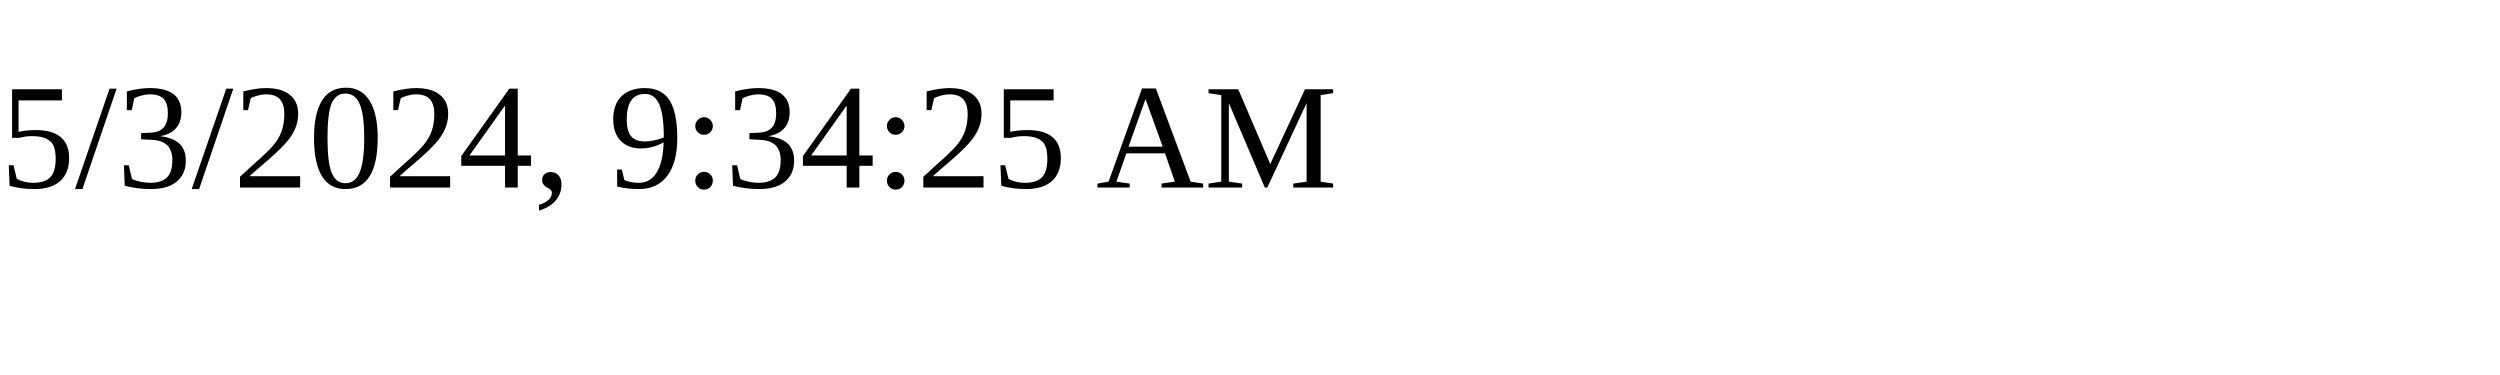
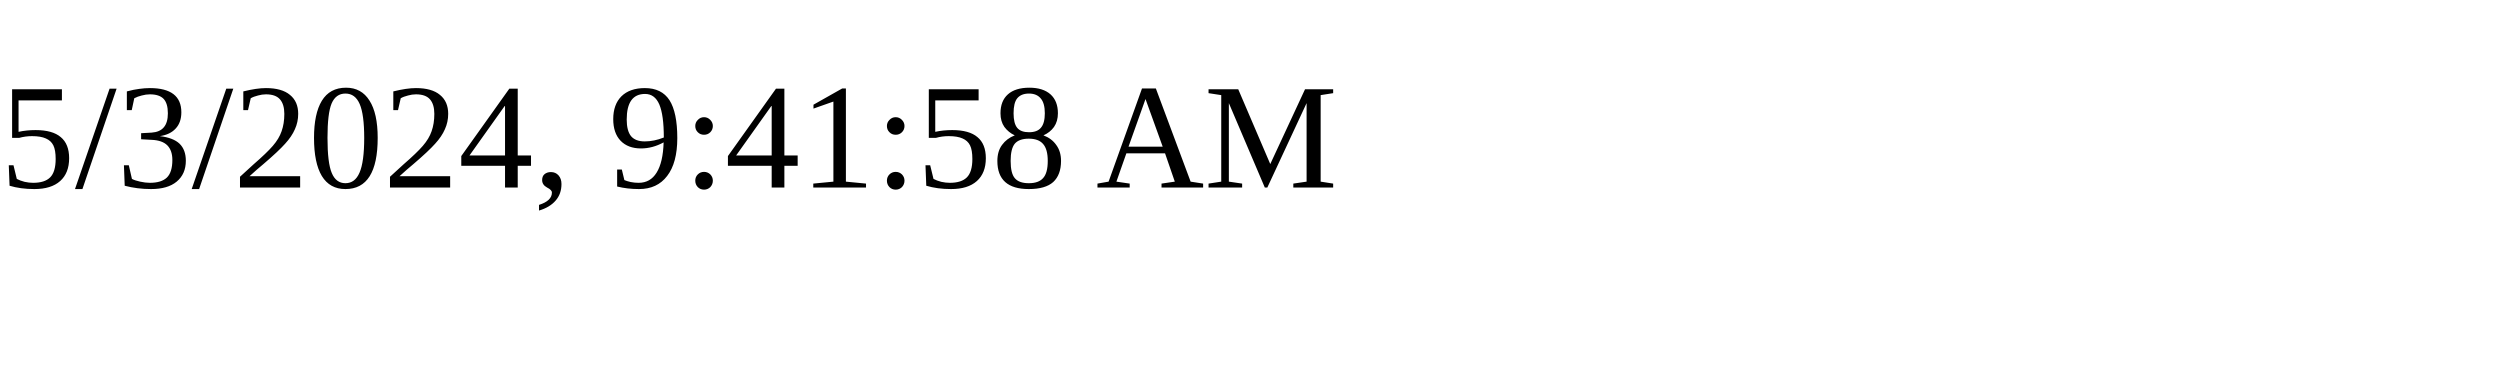
<svg xmlns="http://www.w3.org/2000/svg" height="30" width="200">
-   <text x="0" y="15">5/3/2024, 9:34:25 AM</text>
+   <text x="0" y="15">5/3/2024, 9:41:58 AM</text>
</svg>
